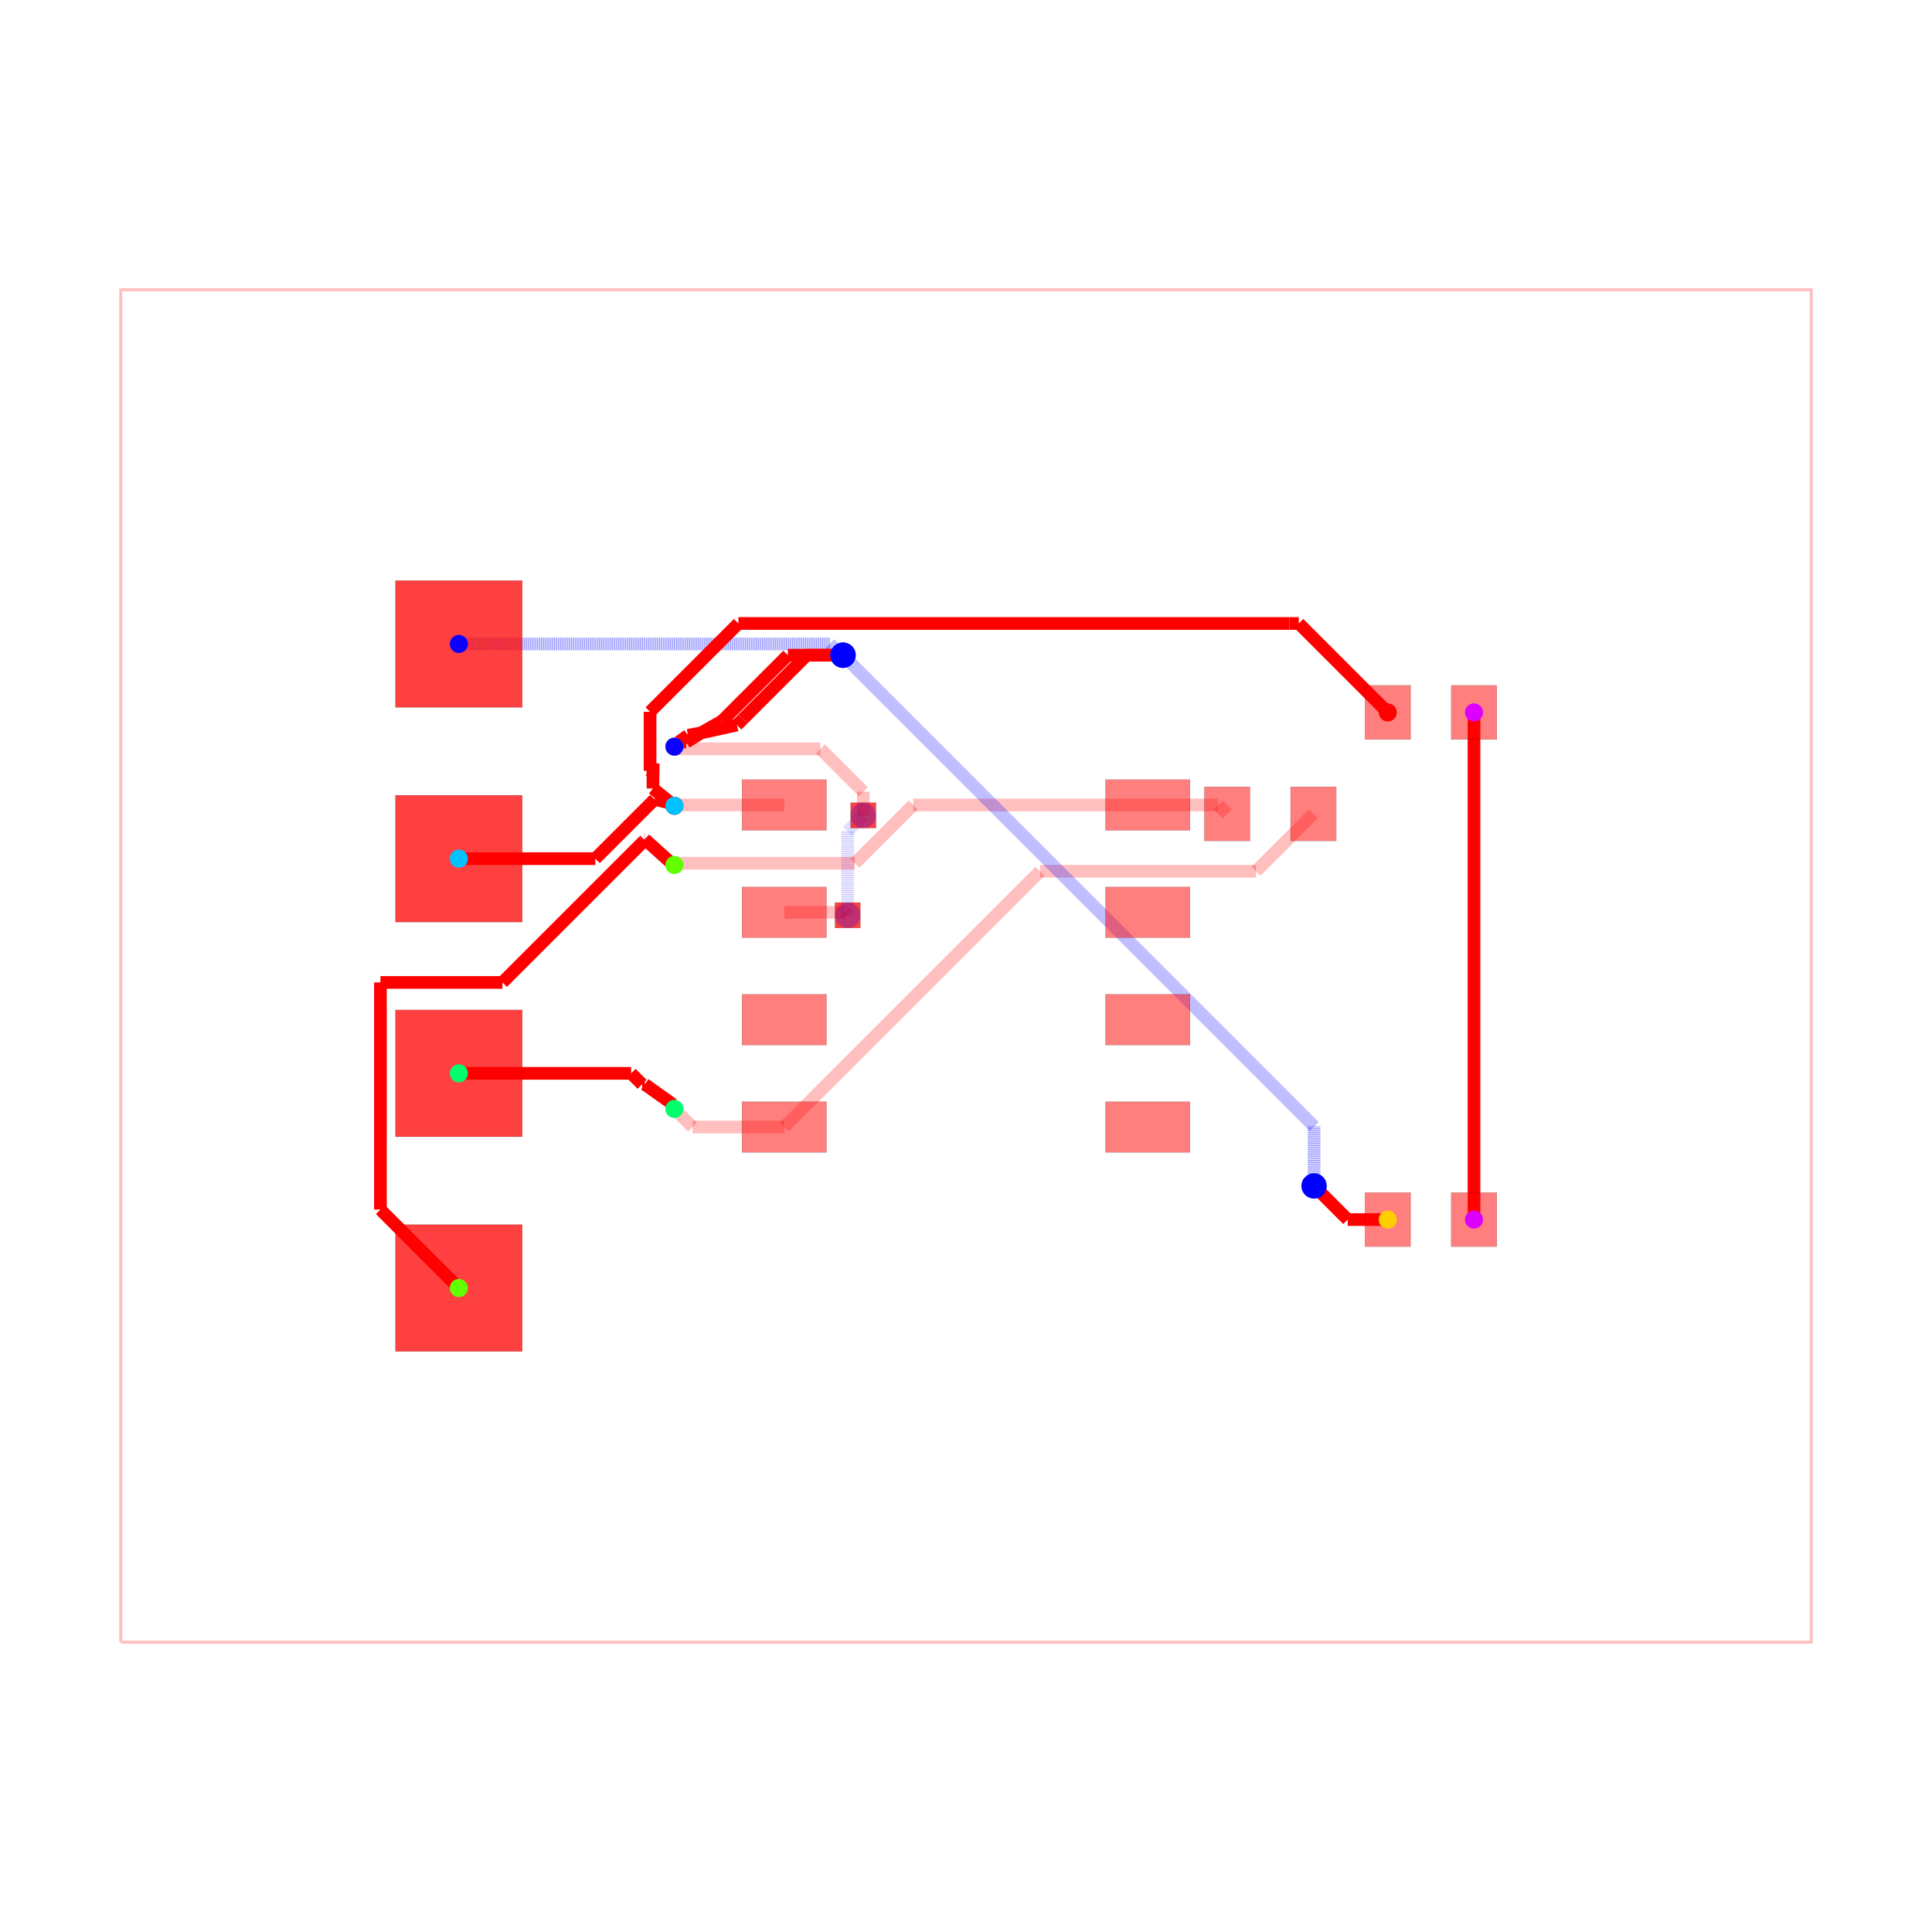
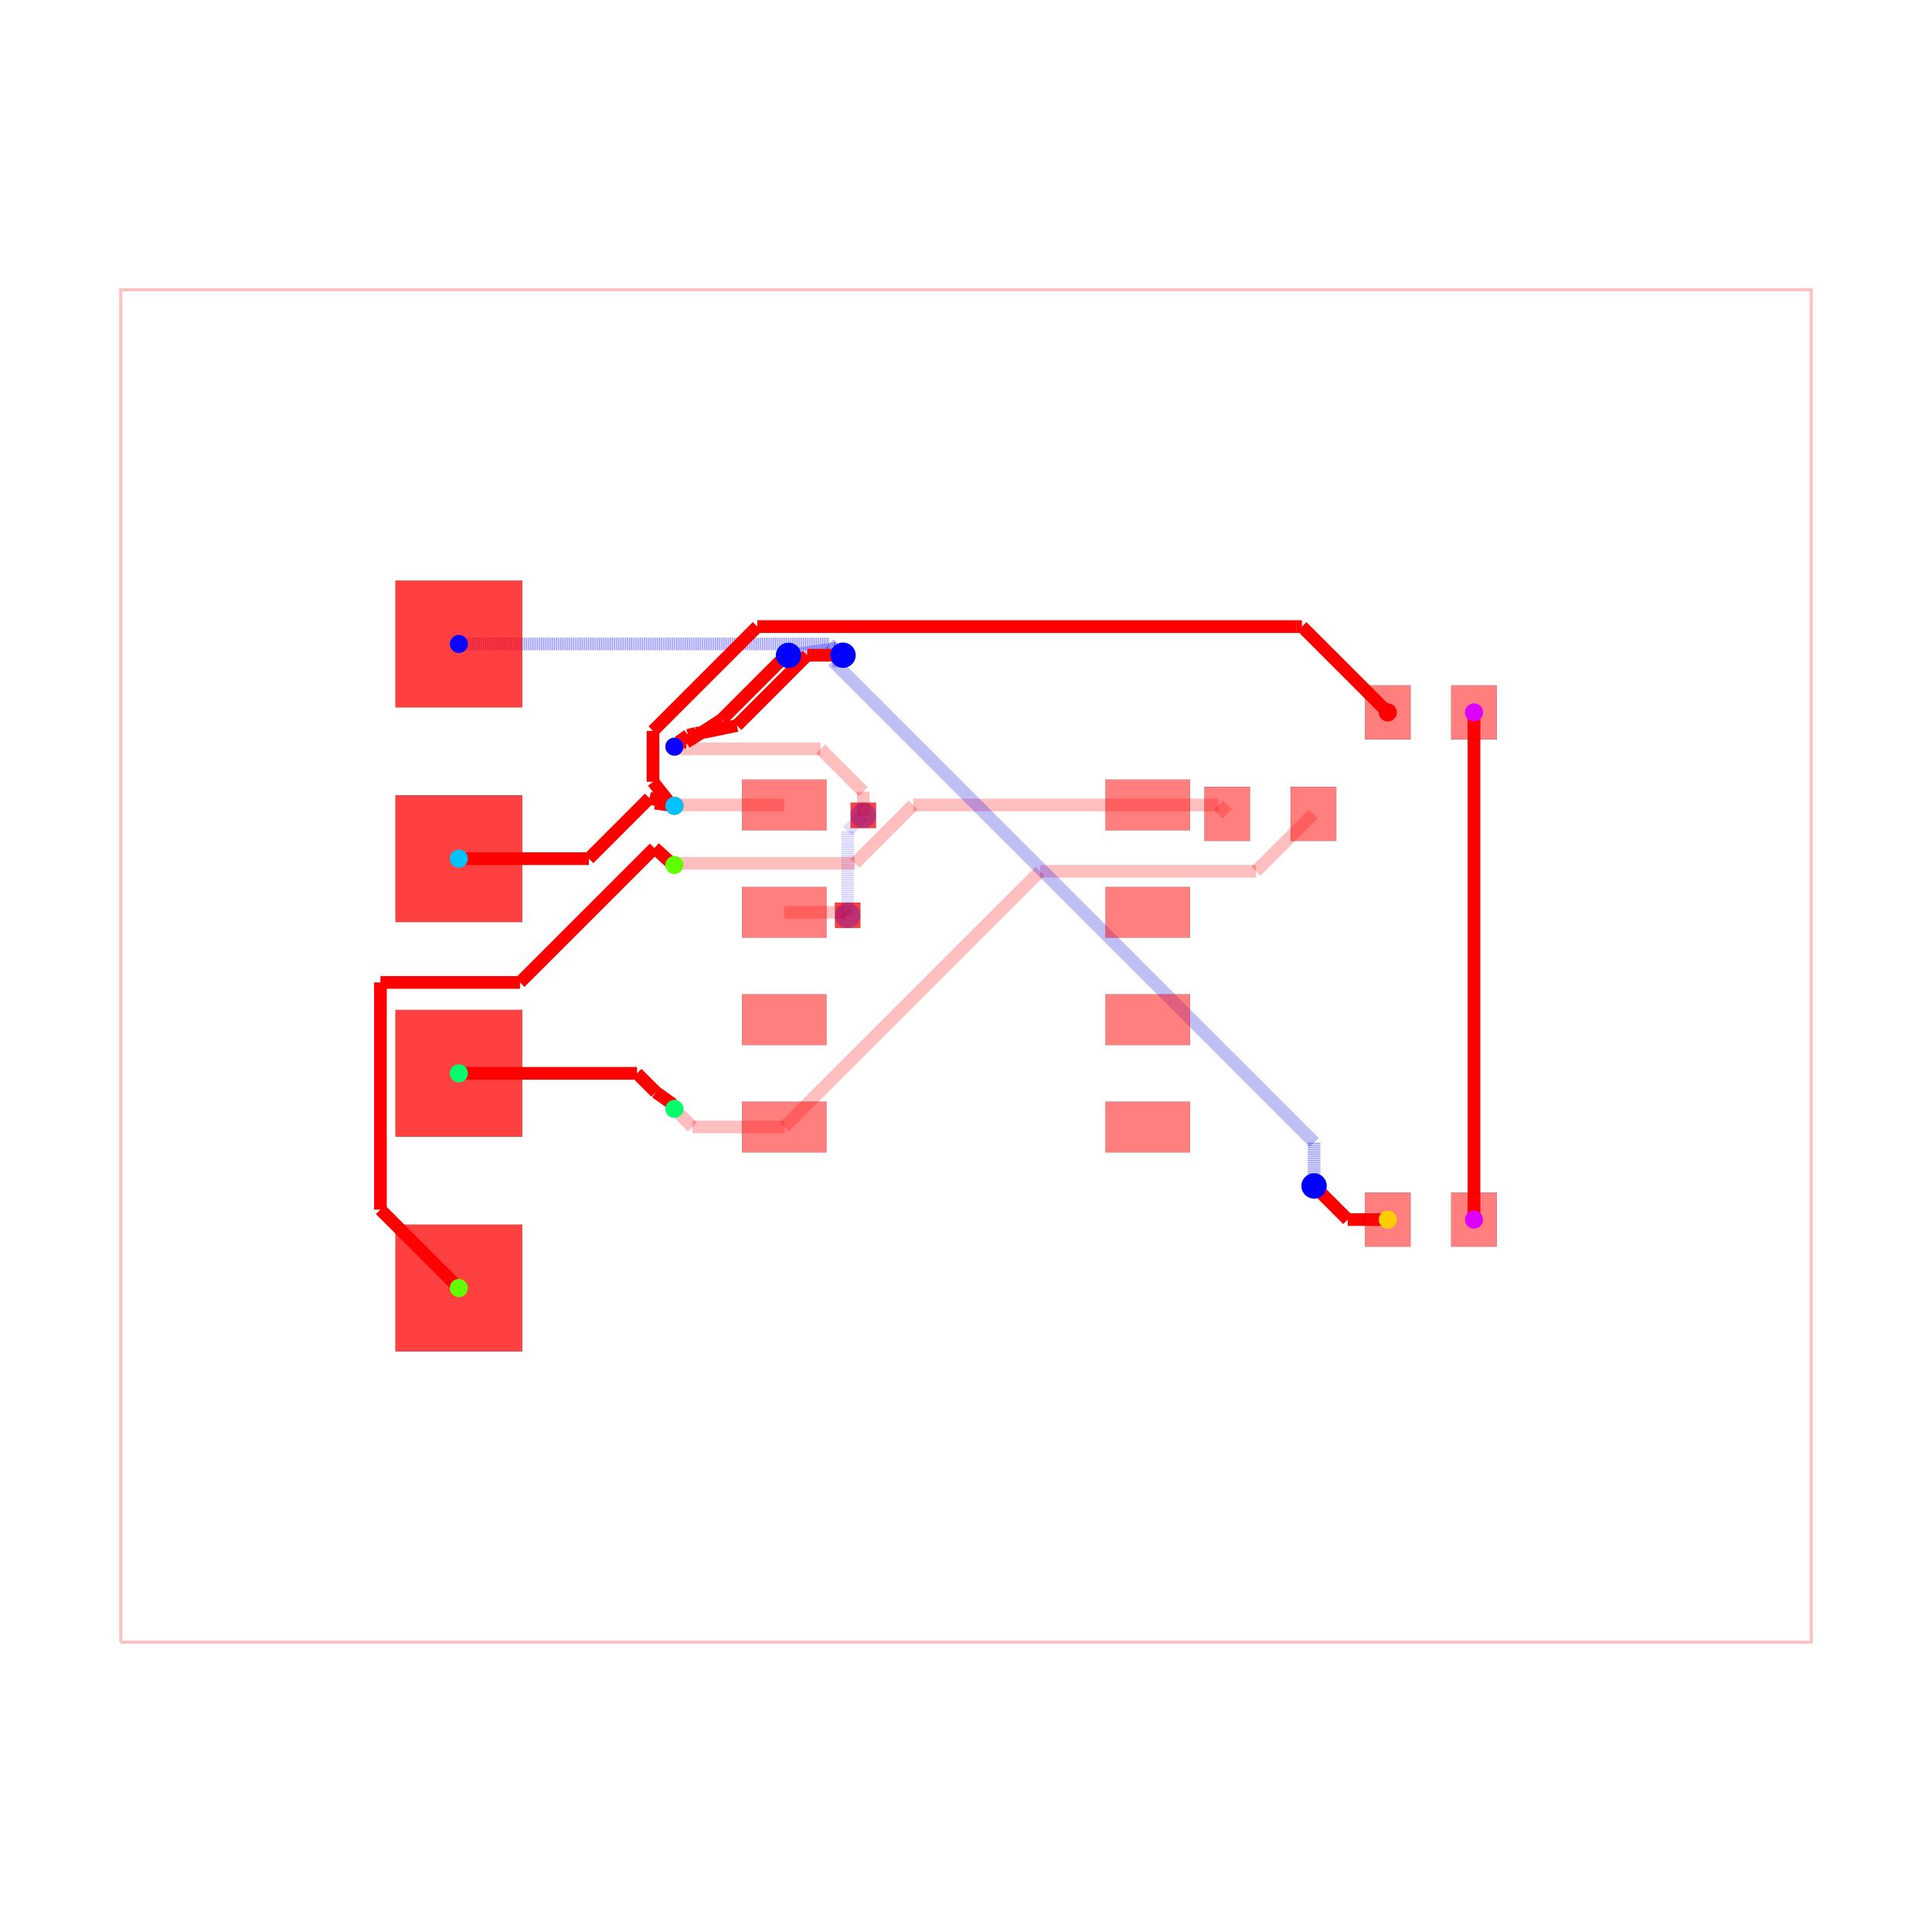
<svg xmlns="http://www.w3.org/2000/svg" width="640" height="640" viewBox="0 0 640 640">
  <rect width="100%" height="100%" fill="white" />
  <g>
    <polyline data-points="-10,-8 10,-8 10,8 -10,8 -10,-8" data-type="line" data-label="" points="40,544 600,544 600,96 40,96 40,544" fill="none" stroke="rgba(255,0,0,0.25)" stroke-width="1px" />
  </g>
  <g>
    <polyline data-points="-2.15,0.635 -1.4373301864908932,0.635" data-type="line" data-label="" points="259.8,302.22 279.755,302.22" fill="none" stroke="rgba(255,0,0,0.25)" stroke-width="4.2" />
  </g>
  <g>
    <polyline data-points="-1.4373301864908932,0.635 -1.410987561742951,0.6086573752520578" data-type="line" data-label="" points="279.755,302.22 280.492,302.958" fill="none" stroke="rgba(255,0,0,0.25)" stroke-width="4.2" />
  </g>
  <g>
    <polyline data-points="-1.410987561742951,0.6086573752520578 -1.4086573752520577,0.6086573752520578" data-type="line" data-label="" points="280.492,302.958 280.558,302.958" fill="none" stroke="rgba(255,0,0,0.25)" stroke-width="4.2" />
  </g>
  <g>
    <polyline data-points="-1.4086573752520577,0.6086573752520578 -1.4,0.6" data-type="line" data-label="" points="280.558,302.958 280.8,303.2" fill="none" stroke="rgba(255,0,0,0.25)" stroke-width="4.2" />
  </g>
  <g>
    <polyline data-points="-1.4,0.6 -1.4,1.5970000000000004" data-type="line" data-label="" points="280.8,303.2 280.8,275.284" fill="none" stroke="rgba(0,0,255,0.25)" stroke-width="4.2" stroke-dasharray="0.2 0.2" />
  </g>
  <g>
    <polyline data-points="-1.4,1.5970000000000004 -1.2228607104586962,1.7741392895413042" data-type="line" data-label="" points="280.8,275.284 285.76,270.324" fill="none" stroke="rgba(0,0,255,0.25)" stroke-width="4.2" stroke-dasharray="0.2 0.2" />
  </g>
  <g>
    <polyline data-points="-1.2228607104586962,1.7741392895413042 -1.215,1.782" data-type="line" data-label="" points="285.76,270.324 285.98,270.104" fill="none" stroke="rgba(0,0,255,0.25)" stroke-width="4.2" stroke-dasharray="0.2 0.2" />
  </g>
  <g>
    <polyline data-points="-1.215,1.782 -1.215,2.062042179761961" data-type="line" data-label="" points="285.98,270.104 285.98,262.263" fill="none" stroke="rgba(255,0,0,0.25)" stroke-width="4.2" />
  </g>
  <g>
    <polyline data-points="-1.215,2.062042179761961 -1.7218238925708316,2.5688660723327925" data-type="line" data-label="" points="285.98,262.263 271.789,248.072" fill="none" stroke="rgba(255,0,0,0.25)" stroke-width="4.2" />
  </g>
  <g>
    <polyline data-points="-1.7218238925708316,2.5688660723327925 -3.423866072332792,2.5688660723327925" data-type="line" data-label="" points="271.789,248.072 224.132,248.072" fill="none" stroke="rgba(255,0,0,0.25)" stroke-width="4.2" />
  </g>
  <g>
    <polyline data-points="-3.423866072332792,2.5688660723327925 -3.4499999999999997,2.595" data-type="line" data-label="" points="224.132,248.072 223.4,247.34" fill="none" stroke="rgba(255,0,0,0.25)" stroke-width="4.2" />
  </g>
  <g>
    <polyline data-points="-2.15,1.905 -3.4399999999999995,1.905" data-type="line" data-label="" points="259.8,266.66 223.68,266.66" fill="none" stroke="rgba(255,0,0,0.25)" stroke-width="4.2" />
  </g>
  <g>
    <polyline data-points="-3.4399999999999995,1.905 -3.4499999999999997,1.895" data-type="line" data-label="" points="223.68,266.66 223.4,266.94" fill="none" stroke="rgba(255,0,0,0.25)" stroke-width="4.2" />
  </g>
  <g>
    <polyline data-points="-2.15,-1.905 -3.2359999999999998,-1.905" data-type="line" data-label="" points="259.8,373.34 229.392,373.34" fill="none" stroke="rgba(255,0,0,0.25)" stroke-width="4.2" />
  </g>
  <g>
    <polyline data-points="-3.2359999999999998,-1.905 -3.4499999999999997,-1.691" data-type="line" data-label="" points="229.392,373.34 223.4,367.348" fill="none" stroke="rgba(255,0,0,0.25)" stroke-width="4.2" />
  </g>
  <g>
    <polyline data-points="4.11,1.8 3.4307093372818667,1.1207093372818666" data-type="line" data-label="" points="435.08,269.6 416.06,288.62" fill="none" stroke="rgba(255,0,0,0.25)" stroke-width="4.2" />
  </g>
  <g>
    <polyline data-points="3.4307093372818667,1.1207093372818666 0.892357897385044,1.1207093372818666" data-type="line" data-label="" points="416.06,288.62 344.986,288.62" fill="none" stroke="rgba(255,0,0,0.25)" stroke-width="4.2" />
  </g>
  <g>
    <polyline data-points="0.892357897385044,1.1207093372818666 0.8757093372818665,1.1207093372818666" data-type="line" data-label="" points="344.986,288.62 344.52,288.62" fill="none" stroke="rgba(255,0,0,0.25)" stroke-width="4.2" />
  </g>
  <g>
    <polyline data-points="0.8757093372818665,1.1207093372818666 -2.15,-1.905" data-type="line" data-label="" points="344.52,288.62 259.8,373.34" fill="none" stroke="rgba(255,0,0,0.25)" stroke-width="4.2" />
  </g>
  <g>
    <polyline data-points="3.09,1.8 2.985,1.905" data-type="line" data-label="" points="406.52,269.6 403.58,266.66" fill="none" stroke="rgba(255,0,0,0.25)" stroke-width="4.2" />
  </g>
  <g>
    <polyline data-points="2.985,1.905 2.15,1.905" data-type="line" data-label="" points="403.58,266.66 380.2,266.66" fill="none" stroke="rgba(255,0,0,0.25)" stroke-width="4.2" />
  </g>
  <g>
    <polyline data-points="2.15,1.905 -0.6245772803295435,1.905" data-type="line" data-label="" points="380.2,266.66 302.512,266.66" fill="none" stroke="rgba(255,0,0,0.25)" stroke-width="4.2" />
  </g>
  <g>
    <polyline data-points="-0.6245772803295435,1.905 -1.3142243682941024,1.2153529120354412" data-type="line" data-label="" points="302.512,266.66 283.202,285.97" fill="none" stroke="rgba(255,0,0,0.25)" stroke-width="4.2" />
  </g>
  <g>
    <polyline data-points="-1.3142243682941024,1.2153529120354412 -3.4296470879645584,1.2153529120354412" data-type="line" data-label="" points="283.202,285.97 223.97,285.97" fill="none" stroke="rgba(255,0,0,0.25)" stroke-width="4.2" />
  </g>
  <g>
    <polyline data-points="-3.4296470879645584,1.2153529120354412 -3.4499999999999997,1.195" data-type="line" data-label="" points="223.97,285.97 223.4,286.54" fill="none" stroke="rgba(255,0,0,0.25)" stroke-width="4.2" />
  </g>
  <g>
    <polyline data-points="6.01,3 6.01,-3" data-type="line" data-label="" points="488.28,236 488.28,404" fill="none" stroke="red" stroke-width="4.2" />
  </g>
  <g>
-     <polyline data-points="-6,-1.27 -3.961744766693733,-1.27" data-type="line" data-label="" points="152,355.56 209.071,355.56" fill="none" stroke="red" stroke-width="4.2" />
-   </g>
-   <g>
-     <polyline data-points="-3.961744766693733,-1.27 -3.832965261441192,-1.398779505252541" data-type="line" data-label="" points="209.071,355.56 212.677,359.166" fill="none" stroke="red" stroke-width="4.2" />
-   </g>
-   <g>
-     <polyline data-points="-3.832965261441192,-1.398779505252541 -3.831744766693733,-1.4" data-type="line" data-label="" points="212.677,359.166 212.711,359.2" fill="none" stroke="red" stroke-width="4.2" />
-   </g>
-   <g>
-     <polyline data-points="-3.831744766693733,-1.4 -3.8,-1.4" data-type="line" data-label="" points="212.711,359.2 213.6,359.2" fill="none" stroke="red" stroke-width="4.2" />
-   </g>
-   <g>
-     <polyline data-points="-3.8,-1.4 -3.466,-1.6379670000000002" data-type="line" data-label="" points="213.6,359.2 222.952,365.863" fill="none" stroke="red" stroke-width="4.2" />
-   </g>
-   <g>
-     <polyline data-points="-3.466,-1.6379670000000002 -3.4499,-1.6905844155844156" data-type="line" data-label="" points="222.952,365.863 223.403,367.336" fill="none" stroke="red" stroke-width="4.2" />
+     <polyline data-points="-6,-1.27 -3.8923666288998997,-1.27" data-type="line" data-label="" points="152,355.56 211.014,355.56" fill="none" stroke="red" stroke-width="4.2" />
+   </g>
+   <g>
+     <polyline data-points="-3.8923666288998997,-1.27 -3.6694007157351676,-1.4929659131647322" data-type="line" data-label="" points="211.014,355.56 217.257,361.803" fill="none" stroke="red" stroke-width="4.2" />
+   </g>
+   <g>
+     <polyline data-points="-3.6694007157351676,-1.4929659131647322 -3.669112222387789,-1.4932544065121112" data-type="line" data-label="" points="217.257,361.803 217.265,361.811" fill="none" stroke="red" stroke-width="4.2" />
+   </g>
+   <g>
+     <polyline data-points="-3.669112222387789,-1.4932544065121112 -3.466,-1.6379670000000002" data-type="line" data-label="" points="217.265,361.811 222.952,365.863" fill="none" stroke="red" stroke-width="4.2" />
  </g>
  <g>
    <polyline data-points="-6,-3.81 -6.927889013770186,-2.8821109862298138" data-type="line" data-label="" points="152,426.68 126.019,400.699" fill="none" stroke="red" stroke-width="4.2" />
  </g>
  <g>
    <polyline data-points="-6.927889013770186,-2.8821109862298138 -6.927889013770186,-0.19443746752460456" data-type="line" data-label="" points="126.019,400.699 126.019,325.444" fill="none" stroke="red" stroke-width="4.2" />
  </g>
  <g>
-     <polyline data-points="-6.927889013770186,-0.19443746752460456 -5.484375013164559,-0.19443746752460456" data-type="line" data-label="" points="126.019,325.444 166.437,325.444" fill="none" stroke="red" stroke-width="4.2" />
-   </g>
-   <g>
-     <polyline data-points="-5.484375013164559,-0.19443746752460456 -3.8138218120943264,1.4761157335456287" data-type="line" data-label="" points="166.437,325.444 213.213,278.669" fill="none" stroke="red" stroke-width="4.2" />
-   </g>
-   <g>
-     <polyline data-points="-3.8138218120943264,1.4761157335456287 -3.8012329412909005,1.4887046043490546" data-type="line" data-label="" points="213.213,278.669 213.565,278.316" fill="none" stroke="red" stroke-width="4.2" />
-   </g>
-   <g>
-     <polyline data-points="-3.8012329412909005,1.4887046043490546 -3.798,1.4889999999999999" data-type="line" data-label="" points="213.565,278.316 213.656,278.308" fill="none" stroke="red" stroke-width="4.2" />
-   </g>
-   <g>
-     <polyline data-points="-3.798,1.4889999999999999 -3.8000000000000003,1.5" data-type="line" data-label="" points="213.656,278.308 213.6,278" fill="none" stroke="red" stroke-width="4.2" />
-   </g>
-   <g>
-     <polyline data-points="-3.8000000000000003,1.5 -3.503033008588991,1.232" data-type="line" data-label="" points="213.6,278 221.915,285.504" fill="none" stroke="red" stroke-width="4.2" />
-   </g>
-   <g>
-     <polyline data-points="-3.503033008588991,1.232 -3.4499,1.195" data-type="line" data-label="" points="221.915,285.504 223.403,286.54" fill="none" stroke="red" stroke-width="4.2" />
-   </g>
-   <g>
-     <polyline data-points="-6,3.81 -1.6089373817047525,3.81" data-type="line" data-label="" points="152,213.32 274.95,213.32" fill="none" stroke="rgba(0,0,255,0.5)" stroke-width="4.2" stroke-dasharray="0.2 0.2" />
-   </g>
-   <g>
-     <polyline data-points="-1.6089373817047525,3.81 -1.523339087417243,3.7244017057124905" data-type="line" data-label="" points="274.95,213.32 277.347,215.717" fill="none" stroke="rgba(0,0,255,0.5)" stroke-width="4.2" stroke-dasharray="0.2 0.2" />
-   </g>
-   <g>
-     <polyline data-points="-1.523339087417243,3.7244017057124905 -1.5024017057124905,3.7244017057124905" data-type="line" data-label="" points="277.347,215.717 277.933,215.717" fill="none" stroke="rgba(0,0,255,0.5)" stroke-width="4.2" stroke-dasharray="0.2 0.2" />
-   </g>
-   <g>
-     <polyline data-points="-1.5024017057124905,3.7244017057124905 -1.455,3.677" data-type="line" data-label="" points="277.933,215.717 279.26,217.044" fill="none" stroke="rgba(0,0,255,0.5)" stroke-width="4.2" stroke-dasharray="0.2 0.2" />
-   </g>
-   <g>
-     <polyline data-points="-1.455,3.677 -2.1080529719822216,3.677" data-type="line" data-label="" points="279.26,217.044 260.975,217.044" fill="none" stroke="red" stroke-width="4.2" />
-   </g>
-   <g>
-     <polyline data-points="-2.1080529719822216,3.677 -2.8868937677240885,2.8981592042581332" data-type="line" data-label="" points="260.975,217.044 239.167,238.852" fill="none" stroke="red" stroke-width="4.2" />
-   </g>
-   <g>
-     <polyline data-points="-2.8868937677240885,2.8981592042581332 -3.115,2.769" data-type="line" data-label="" points="239.167,238.852 232.78,242.468" fill="none" stroke="red" stroke-width="4.2" />
+     <polyline data-points="-6.927889013770186,-0.19443746752460456 -5.276572802530411,-0.19443746752460456" data-type="line" data-label="" points="126.019,325.444 172.256,325.444" fill="none" stroke="red" stroke-width="4.2" />
+   </g>
+   <g>
+     <polyline data-points="-5.276572802530411,-0.19443746752460456 -3.6880548059858995,1.3940805290199068" data-type="line" data-label="" points="172.256,325.444 216.734,280.966" fill="none" stroke="red" stroke-width="4.2" />
+   </g>
+   <g>
+     <polyline data-points="-3.6880548059858995,1.3940805290199068 -3.685482488213147,1.396652846792659" data-type="line" data-label="" points="216.734,280.966 216.806,280.894" fill="none" stroke="red" stroke-width="4.2" />
+   </g>
+   <g>
+     <polyline data-points="-3.685482488213147,1.396652846792659 -3.503033008588991,1.232" data-type="line" data-label="" points="216.806,280.894 221.915,285.504" fill="none" stroke="red" stroke-width="4.2" />
+   </g>
+   <g>
+     <polyline data-points="-6,3.81 -1.616039368177857,3.81" data-type="line" data-label="" points="152,213.32 274.751,213.32" fill="none" stroke="rgba(0,0,255,0.5)" stroke-width="4.2" stroke-dasharray="0.2 0.2" />
+   </g>
+   <g>
+     <polyline data-points="-1.616039368177857,3.81 -1.5646027109671088,3.7585633427892517" data-type="line" data-label="" points="274.751,213.32 276.191,214.76" fill="none" stroke="rgba(0,0,255,0.5)" stroke-width="4.2" stroke-dasharray="0.2 0.2" />
+   </g>
+   <g>
+     <polyline data-points="-1.5646027109671088,3.7585633427892517 -1.5365633427892518,3.7585633427892517" data-type="line" data-label="" points="276.191,214.76 276.976,214.76" fill="none" stroke="rgba(0,0,255,0.5)" stroke-width="4.2" stroke-dasharray="0.2 0.2" />
+   </g>
+   <g>
+     <polyline data-points="-1.5365633427892518,3.7585633427892517 -2.1,3.6750000000000003" data-type="line" data-label="" points="276.976,214.76 261.2,217.1" fill="none" stroke="rgba(0,0,255,0.5)" stroke-width="4.2" stroke-dasharray="0.2 0.2" />
+   </g>
+   <g>
+     <polyline data-points="-2.1,3.6750000000000003 -2.1281026733906354,3.677" data-type="line" data-label="" points="261.2,217.1 260.413,217.044" fill="none" stroke="red" stroke-width="4.2" />
+   </g>
+   <g>
+     <polyline data-points="-2.1281026733906354,3.677 -2.888845960640584,2.9162567127500516" data-type="line" data-label="" points="260.413,217.044 239.112,238.345" fill="none" stroke="red" stroke-width="4.2" />
+   </g>
+   <g>
+     <polyline data-points="-2.888845960640584,2.9162567127500516 -3.115,2.769" data-type="line" data-label="" points="239.112,238.345 232.78,242.468" fill="none" stroke="red" stroke-width="4.2" />
  </g>
  <g>
    <polyline data-points="-3.115,2.769 -3.31,2.6480409999999996" data-type="line" data-label="" points="232.78,242.468 227.32,245.855" fill="none" stroke="red" stroke-width="4.2" />
  </g>
  <g>
    <polyline data-points="-3.31,2.6480409999999996 -3.41,2.648033" data-type="line" data-label="" points="227.32,245.855 224.52,245.855" fill="none" stroke="red" stroke-width="4.2" />
  </g>
  <g>
-     <polyline data-points="-3.41,2.648033 -3.4499,2.5949999999999998" data-type="line" data-label="" points="224.52,245.855 223.403,247.34" fill="none" stroke="red" stroke-width="4.2" />
-   </g>
-   <g>
    <polyline data-points="4.99,-3 4.516,-3" data-type="line" data-label="" points="459.72,404 446.448,404" fill="none" stroke="red" stroke-width="4.2" />
  </g>
  <g>
    <polyline data-points="4.516,-3 4.144444048881713,-2.628444048881713" data-type="line" data-label="" points="446.448,404 436.044,393.596" fill="none" stroke="red" stroke-width="4.2" />
  </g>
  <g>
    <polyline data-points="4.144444048881713,-2.628444048881713 4.118,-2.602" data-type="line" data-label="" points="436.044,393.596 435.304,392.856" fill="none" stroke="red" stroke-width="4.2" />
  </g>
  <g>
-     <polyline data-points="4.118,-2.602 4.118,-1.8974144529977464" data-type="line" data-label="" points="435.304,392.856 435.304,373.128" fill="none" stroke="rgba(0,0,255,0.5)" stroke-width="4.2" stroke-dasharray="0.2 0.2" />
-   </g>
-   <g>
-     <polyline data-points="4.118,-1.8974144529977464 -1.455707226498873,3.6762927735011273" data-type="line" data-label="" points="435.304,373.128 279.24,217.064" fill="none" stroke="rgba(0,0,255,0.5)" stroke-width="4.2" stroke-dasharray="0.2 0.2" />
-   </g>
-   <g>
-     <polyline data-points="-1.455707226498873,3.6762927735011273 -1.455,3.677" data-type="line" data-label="" points="279.24,217.064 279.26,217.044" fill="none" stroke="rgba(0,0,255,0.5)" stroke-width="4.2" stroke-dasharray="0.2 0.2" />
-   </g>
-   <g>
-     <polyline data-points="-1.455,3.677 -1.8841180588193436,3.677" data-type="line" data-label="" points="279.26,217.044 267.245,217.044" fill="none" stroke="red" stroke-width="4.2" />
-   </g>
-   <g>
-     <polyline data-points="-1.8841180588193436,3.677 -2.639927018766315,2.9211910400530288" data-type="line" data-label="" points="267.245,217.044 246.082,238.207" fill="none" stroke="red" stroke-width="4.2" />
-   </g>
-   <g>
-     <polyline data-points="-2.639927018766315,2.9211910400530288 -2.7100079337238747,2.851110125095469" data-type="line" data-label="" points="246.082,238.207 244.12,240.169" fill="none" stroke="red" stroke-width="4.2" />
-   </g>
-   <g>
-     <polyline data-points="-2.7100079337238747,2.851110125095469 -3.099,2.765" data-type="line" data-label="" points="244.12,240.169 233.228,242.58" fill="none" stroke="red" stroke-width="4.2" />
-   </g>
-   <g>
-     <polyline data-points="-3.099,2.765 -3.289,2.729" data-type="line" data-label="" points="233.228,242.58 227.908,243.588" fill="none" stroke="red" stroke-width="4.2" />
+     <polyline data-points="4.118,-2.602 4.118,-2.085644450134328" data-type="line" data-label="" points="435.304,392.856 435.304,378.398" fill="none" stroke="rgba(0,0,255,0.5)" stroke-width="4.2" stroke-dasharray="0.2 0.2" />
+   </g>
+   <g>
+     <polyline data-points="4.118,-2.085644450134328 -1.5759302078188322,3.6082857576845044" data-type="line" data-label="" points="435.304,378.398 275.874,218.968" fill="none" stroke="rgba(0,0,255,0.5)" stroke-width="4.2" stroke-dasharray="0.2 0.2" />
+   </g>
+   <g>
+     <polyline data-points="-1.5759302078188322,3.6082857576845044 -1.5237142423154957,3.6082857576845044" data-type="line" data-label="" points="275.874,218.968 277.336,218.968" fill="none" stroke="rgba(0,0,255,0.5)" stroke-width="4.2" stroke-dasharray="0.2 0.2" />
+   </g>
+   <g>
+     <polyline data-points="-1.5237142423154957,3.6082857576845044 -1.455,3.677" data-type="line" data-label="" points="277.336,218.968 279.26,217.044" fill="none" stroke="rgba(0,0,255,0.5)" stroke-width="4.2" stroke-dasharray="0.2 0.2" />
+   </g>
+   <g>
+     <polyline data-points="-1.455,3.677 -1.878336844587842,3.677" data-type="line" data-label="" points="279.26,217.044 267.407,217.044" fill="none" stroke="red" stroke-width="4.2" />
+   </g>
+   <g>
+     <polyline data-points="-1.878336844587842,3.677 -2.6382348641603546,2.9171019804274874" data-type="line" data-label="" points="267.407,217.044 246.129,238.321" fill="none" stroke="red" stroke-width="4.2" />
+   </g>
+   <g>
+     <polyline data-points="-2.6382348641603546,2.9171019804274874 -2.7100079999999998,2.8453288445878426" data-type="line" data-label="" points="246.129,238.321 244.12,240.331" fill="none" stroke="red" stroke-width="4.2" />
+   </g>
+   <g>
+     <polyline data-points="-2.7100079999999998,2.8453288445878426 -3.099,2.765" data-type="line" data-label="" points="244.12,240.331 233.228,242.58" fill="none" stroke="red" stroke-width="4.2" />
+   </g>
+   <g>
+     <polyline data-points="-3.099,2.765 -3.194,2.753" data-type="line" data-label="" points="233.228,242.58 230.568,242.916" fill="none" stroke="red" stroke-width="4.2" />
+   </g>
+   <g>
+     <polyline data-points="-3.194,2.753 -3.289,2.729" data-type="line" data-label="" points="230.568,242.916 227.908,243.588" fill="none" stroke="red" stroke-width="4.2" />
  </g>
  <g>
    <polyline data-points="-3.289,2.729 -3.4,2.65" data-type="line" data-label="" points="227.908,243.588 224.8,245.8" fill="none" stroke="red" stroke-width="4.2" />
  </g>
  <g>
    <polyline data-points="-3.4,2.65 -3.41,2.648033" data-type="line" data-label="" points="224.8,245.8 224.52,245.855" fill="none" stroke="red" stroke-width="4.2" />
  </g>
  <g>
-     <polyline data-points="-3.41,2.648033 -3.4104175318719006,2.608450540460892" data-type="line" data-label="" points="224.52,245.855 224.508,246.963" fill="none" stroke="red" stroke-width="4.2" />
-   </g>
-   <g>
-     <polyline data-points="-3.4104175318719006,2.608450540460892 -3.4499999999999997,2.622" data-type="line" data-label="" points="224.508,246.963 223.4,246.584" fill="none" stroke="red" stroke-width="4.2" />
-   </g>
-   <g>
-     <polyline data-points="-3.4499999999999997,2.622 -3.476515504294495,2.6215155000000006" data-type="line" data-label="" points="223.4,246.584 222.658,246.598" fill="none" stroke="red" stroke-width="4.2" />
-   </g>
-   <g>
-     <polyline data-points="-3.476515504294495,2.6215155000000006 -3.4499999999999993,2.5950000000000006" data-type="line" data-label="" points="222.658,246.598 223.4,247.34" fill="none" stroke="red" stroke-width="4.2" />
-   </g>
-   <g>
-     <polyline data-points="-6,1.27 -4.38537780089822,1.27" data-type="line" data-label="" points="152,284.44 197.209,284.44" fill="none" stroke="red" stroke-width="4.2" />
-   </g>
-   <g>
-     <polyline data-points="-4.38537780089822,1.27 -3.6847687883019344,1.9706090125962854" data-type="line" data-label="" points="197.209,284.44 216.826,264.823" fill="none" stroke="red" stroke-width="4.2" />
-   </g>
-   <g>
-     <polyline data-points="-3.6847687883019344,1.9706090125962854 -3.6839139156855563,1.9714638852126638" data-type="line" data-label="" points="216.826,264.823 216.85,264.799" fill="none" stroke="red" stroke-width="4.2" />
-   </g>
-   <g>
-     <polyline data-points="-3.6839139156855563,1.9714638852126638 -3.503033008588991,1.927" data-type="line" data-label="" points="216.85,264.799 221.915,266.044" fill="none" stroke="red" stroke-width="4.2" />
-   </g>
-   <g>
-     <polyline data-points="-3.503033008588991,1.927 -3.4499,1.895" data-type="line" data-label="" points="221.915,266.044 223.403,266.94" fill="none" stroke="red" stroke-width="4.2" />
-   </g>
-   <g>
-     <polyline data-points="-3.4499,1.895 -3.703041008588991,2.1" data-type="line" data-label="" points="223.403,266.94 216.315,261.2" fill="none" stroke="red" stroke-width="4.2" />
-   </g>
-   <g>
-     <polyline data-points="-3.703041008588991,2.1 -3.703041008588991,2.3960000000000004" data-type="line" data-label="" points="216.315,261.2 216.315,252.912" fill="none" stroke="red" stroke-width="4.2" />
-   </g>
-   <g>
-     <polyline data-points="-3.703041008588991,2.3960000000000004 -3.703041008588991,2.274202954879786" data-type="line" data-label="" points="216.315,252.912 216.315,256.322" fill="none" stroke="red" stroke-width="4.2" />
-   </g>
-   <g>
-     <polyline data-points="-3.703041008588991,2.274202954879786 -3.737894352513179,2.309056298803974" data-type="line" data-label="" points="216.315,256.322 215.339,255.346" fill="none" stroke="red" stroke-width="4.2" />
-   </g>
-   <g>
-     <polyline data-points="-3.737894352513179,2.309056298803974 -3.737894352513179,3.007507118095292" data-type="line" data-label="" points="215.339,255.346 215.339,235.79" fill="none" stroke="red" stroke-width="4.2" />
-   </g>
-   <g>
-     <polyline data-points="-3.737894352513179,3.007507118095292 -2.692728887344272,4.052672583264199" data-type="line" data-label="" points="215.339,235.79 244.604,206.525" fill="none" stroke="red" stroke-width="4.2" />
-   </g>
-   <g>
-     <polyline data-points="-2.692728887344272,4.052672583264199 3.827410715201321,4.052672583264199" data-type="line" data-label="" points="244.604,206.525 427.168,206.525" fill="none" stroke="red" stroke-width="4.2" />
-   </g>
-   <g>
-     <polyline data-points="3.827410715201321,4.052672583264199 3.9373274167358012,4.052672583264199" data-type="line" data-label="" points="427.168,206.525 430.245,206.525" fill="none" stroke="red" stroke-width="4.2" />
-   </g>
-   <g>
-     <polyline data-points="3.9373274167358012,4.052672583264199 4.99,3" data-type="line" data-label="" points="430.245,206.525 459.72,236" fill="none" stroke="red" stroke-width="4.2" />
+     <polyline data-points="-6,1.27 -4.461497821451566,1.27" data-type="line" data-label="" points="152,284.44 195.078,284.44" fill="none" stroke="red" stroke-width="4.2" />
+   </g>
+   <g>
+     <polyline data-points="-4.461497821451566,1.27 -3.745449038346719,1.9860487831048472" data-type="line" data-label="" points="195.078,284.44 215.127,264.391" fill="none" stroke="red" stroke-width="4.2" />
+   </g>
+   <g>
+     <polyline data-points="-3.745449038346719,1.9860487831048472 -3.745014321977637,1.9864834994739293" data-type="line" data-label="" points="215.127,264.391 215.14,264.378" fill="none" stroke="red" stroke-width="4.2" />
+   </g>
+   <g>
+     <polyline data-points="-3.745014321977637,1.9864834994739293 -3.503033008588991,1.927" data-type="line" data-label="" points="215.14,264.378 221.915,266.044" fill="none" stroke="red" stroke-width="4.2" />
+   </g>
+   <g>
+     <polyline data-points="-3.4499,1.895 -3.67813300858899,1.927" data-type="line" data-label="" points="223.403,266.94 217.012,266.044" fill="none" stroke="red" stroke-width="4.2" />
+   </g>
+   <g>
+     <polyline data-points="-3.67813300858899,1.927 -3.503033008588991,1.927" data-type="line" data-label="" points="217.012,266.044 221.915,266.044" fill="none" stroke="red" stroke-width="4.2" />
+   </g>
+   <g>
+     <polyline data-points="-3.503033008588991,1.927 -3.703041008588991,2.179606934889115" data-type="line" data-label="" points="221.915,266.044 216.315,258.971" fill="none" stroke="red" stroke-width="4.2" />
+   </g>
+   <g>
+     <polyline data-points="-3.703041008588991,2.179606934889115 -3.703041008588991,2.179388440991124" data-type="line" data-label="" points="216.315,258.971 216.315,258.977" fill="none" stroke="red" stroke-width="4.2" />
+   </g>
+   <g>
+     <polyline data-points="-3.703041008588991,2.179388440991124 -3.703041008588991,2.7816415562137595" data-type="line" data-label="" points="216.315,258.977 216.315,242.114" fill="none" stroke="red" stroke-width="4.2" />
+   </g>
+   <g>
+     <polyline data-points="-3.703041008588991,2.7816415562137595 -2.5389393409121435,3.945743223890607" data-type="line" data-label="" points="216.315,242.114 248.91,209.519" fill="none" stroke="red" stroke-width="4.2" />
+   </g>
+   <g>
+     <polyline data-points="-2.5389393409121435,3.945743223890607 -2.46903563679943,4.015646928003321" data-type="line" data-label="" points="248.91,209.519 250.867,207.562" fill="none" stroke="red" stroke-width="4.2" />
+   </g>
+   <g>
+     <polyline data-points="-2.46903563679943,4.015646928003321 3.9116105102394374,4.015646928003321" data-type="line" data-label="" points="250.867,207.562 429.525,207.562" fill="none" stroke="red" stroke-width="4.2" />
+   </g>
+   <g>
+     <polyline data-points="3.9116105102394374,4.015646928003321 3.9743530719966795,4.015646928003321" data-type="line" data-label="" points="429.525,207.562 431.282,207.562" fill="none" stroke="red" stroke-width="4.2" />
+   </g>
+   <g>
+     <polyline data-points="3.9743530719966795,4.015646928003321 4.99,3" data-type="line" data-label="" points="431.282,207.562 459.72,236" fill="none" stroke="red" stroke-width="4.2" />
  </g>
  <g>
    <rect data-type="rect" data-label="top source_trace_8, source_trace_2" data-x="-2.15" data-y="1.905" x="245.8" y="258.26" width="28" height="16.8" fill="rgba(255,0,0,0.5)" stroke="black" stroke-width="0.036" />
  </g>
  <g>
    <rect data-type="rect" data-label="top source_trace_9, source_trace_4" data-x="-2.15" data-y="0.635" x="245.8" y="293.82" width="28" height="16.8" fill="rgba(255,0,0,0.5)" stroke="black" stroke-width="0.036" />
  </g>
  <g>
    <rect data-type="rect" data-label="top" data-x="-2.15" data-y="-0.635" x="245.8" y="329.38" width="28" height="16.8" fill="rgba(255,0,0,0.5)" stroke="black" stroke-width="0.036" />
  </g>
  <g>
    <rect data-type="rect" data-label="top source_trace_7" data-x="-2.15" data-y="-1.905" x="245.8" y="364.94" width="28" height="16.8" fill="rgba(255,0,0,0.5)" stroke="black" stroke-width="0.036" />
  </g>
  <g>
    <rect data-type="rect" data-label="top" data-x="2.15" data-y="-1.905" x="366.2" y="364.94" width="28" height="16.8" fill="rgba(255,0,0,0.5)" stroke="black" stroke-width="0.036" />
  </g>
  <g>
    <rect data-type="rect" data-label="top" data-x="2.15" data-y="-0.635" x="366.2" y="329.38" width="28" height="16.8" fill="rgba(255,0,0,0.5)" stroke="black" stroke-width="0.036" />
  </g>
  <g>
    <rect data-type="rect" data-label="top" data-x="2.15" data-y="0.635" x="366.2" y="293.82" width="28" height="16.8" fill="rgba(255,0,0,0.5)" stroke="black" stroke-width="0.036" />
  </g>
  <g>
    <rect data-type="rect" data-label="top source_trace_6" data-x="2.15" data-y="1.905" x="366.2" y="258.26" width="28" height="16.8" fill="rgba(255,0,0,0.5)" stroke="black" stroke-width="0.036" />
  </g>
  <g>
    <rect data-type="rect" data-label="top source_trace_6" data-x="3.09" data-y="1.8" x="398.96" y="260.64" width="15.12" height="17.92" fill="rgba(255,0,0,0.5)" stroke="black" stroke-width="0.036" />
  </g>
  <g>
    <rect data-type="rect" data-label="top source_trace_7" data-x="4.11" data-y="1.8" x="427.52" y="260.64" width="15.12" height="17.92" fill="rgba(255,0,0,0.5)" stroke="black" stroke-width="0.036" />
  </g>
  <g>
    <rect data-type="rect" data-label="top source_trace_8, source_trace_2" data-x="4.99" data-y="3" x="452.16" y="227.04" width="15.12" height="17.92" fill="rgba(255,0,0,0.5)" stroke="black" stroke-width="0.036" />
  </g>
  <g>
    <rect data-type="rect" data-label="top source_net_0" data-x="6.01" data-y="3" x="480.72" y="227.04" width="15.12" height="17.92" fill="rgba(255,0,0,0.5)" stroke="black" stroke-width="0.036" />
  </g>
  <g>
    <rect data-type="rect" data-label="top source_trace_9, source_trace_4" data-x="4.99" data-y="-3" x="452.16" y="395.04" width="15.12" height="17.92" fill="rgba(255,0,0,0.5)" stroke="black" stroke-width="0.036" />
  </g>
  <g>
    <rect data-type="rect" data-label="top source_net_0" data-x="6.01" data-y="-3" x="480.72" y="395.04" width="15.12" height="17.92" fill="rgba(255,0,0,0.5)" stroke="black" stroke-width="0.036" />
  </g>
  <g>
    <rect data-type="rect" data-label="top source_trace_6 bottom source_trace_6" data-x="-6" data-y="-3.81" x="131" y="405.68" width="42" height="42" fill="rgba(255,0,0,0.75)" stroke="black" stroke-width="0.036" />
  </g>
  <g>
    <rect data-type="rect" data-label="top source_trace_7 bottom source_trace_7" data-x="-6" data-y="-1.27" x="131" y="334.56" width="42" height="42" fill="rgba(255,0,0,0.75)" stroke="black" stroke-width="0.036" />
  </g>
  <g>
    <rect data-type="rect" data-label="top source_trace_8, source_trace_2 bottom source_trace_8, source_trace_2" data-x="-6" data-y="1.27" x="131" y="263.44" width="42" height="42" fill="rgba(255,0,0,0.75)" stroke="black" stroke-width="0.036" />
  </g>
  <g>
    <rect data-type="rect" data-label="top source_trace_9, source_trace_4 bottom source_trace_9, source_trace_4" data-x="-6" data-y="3.81" x="131" y="192.32" width="42" height="42" fill="rgba(255,0,0,0.75)" stroke="black" stroke-width="0.036" />
  </g>
  <g>
    <rect data-type="rect" data-label="top source_trace_9, source_trace_4 bottom source_trace_9, source_trace_4" data-x="-1.4" data-y="0.6" x="276.6" y="299" width="8.4" height="8.4" fill="rgba(255,0,0,0.75)" stroke="black" stroke-width="0.036" />
  </g>
  <g>
    <rect data-type="rect" data-label="top source_trace_9, source_trace_4 bottom source_trace_9, source_trace_4" data-x="-1.215" data-y="1.782" x="281.78" y="265.904" width="8.4" height="8.4" fill="rgba(255,0,0,0.75)" stroke="black" stroke-width="0.036" />
  </g>
  <circle data-type="circle" data-label="" data-x="-1.4" data-y="0.6" cx="280.8" cy="303.2" r="4.2" fill="rgba(0,0,255,0.25)" stroke="none" stroke-width="0.036" />
  <circle data-type="circle" data-label="" data-x="-1.215" data-y="1.782" cx="285.98" cy="270.104" r="4.2" fill="rgba(0,0,255,0.25)" stroke="none" stroke-width="0.036" />
-   <circle data-type="circle" data-label="" data-x="-1.455" data-y="3.677" cx="279.26" cy="217.044" r="4.2" fill="blue" stroke="none" stroke-width="0.036" />
+   <circle data-type="circle" data-label="" data-x="-2.1" data-y="3.6750000000000003" cx="261.2" cy="217.1" r="4.2" fill="blue" stroke="none" stroke-width="0.036" />
  <circle data-type="circle" data-label="" data-x="4.118" data-y="-2.602" cx="435.304" cy="392.856" r="4.2" fill="blue" stroke="none" stroke-width="0.036" />
  <circle data-type="circle" data-label="" data-x="-1.455" data-y="3.677" cx="279.26" cy="217.044" r="4.2" fill="blue" stroke="none" stroke-width="0.036" />
  <g>
    <circle data-type="point" data-label="source_trace_2 source_trace_2 top" data-x="4.99" data-y="3" cx="459.72" cy="236" r="3" fill="hsl(0, 100%, 50%)" />
  </g>
  <g>
    <circle data-type="point" data-label="source_trace_2 source_trace_2 top" data-x="-3.4499" data-y="1.895" cx="223.403" cy="266.94" r="3" fill="hsl(0, 100%, 50%)" />
  </g>
  <g>
    <circle data-type="point" data-label="source_trace_4 source_trace_4 top" data-x="4.99" data-y="-3" cx="459.72" cy="404" r="3" fill="hsl(48.571, 100%, 50%)" />
  </g>
  <g>
    <circle data-type="point" data-label="source_trace_4 source_trace_4 top" data-x="-3.4499" data-y="2.5949999999999998" cx="223.403" cy="247.34" r="3" fill="hsl(48.571, 100%, 50%)" />
  </g>
  <g>
    <circle data-type="point" data-label="source_trace_6 source_trace_6 top" data-x="-6" data-y="-3.81" cx="152" cy="426.68" r="3" fill="hsl(97.143, 100%, 50%)" />
  </g>
  <g>
    <circle data-type="point" data-label="source_trace_6 source_trace_6 top" data-x="-3.4499" data-y="1.195" cx="223.403" cy="286.54" r="3" fill="hsl(97.143, 100%, 50%)" />
  </g>
  <g>
    <circle data-type="point" data-label="source_trace_7 source_trace_7 top" data-x="-6" data-y="-1.27" cx="152" cy="355.56" r="3" fill="hsl(145.714, 100%, 50%)" />
  </g>
  <g>
    <circle data-type="point" data-label="source_trace_7 source_trace_7 top" data-x="-3.4499" data-y="-1.6905844155844156" cx="223.403" cy="367.336" r="3" fill="hsl(145.714, 100%, 50%)" />
  </g>
  <g>
    <circle data-type="point" data-label="source_trace_8 source_trace_8 top" data-x="-6" data-y="1.27" cx="152" cy="284.44" r="3" fill="hsl(194.286, 100%, 50%)" />
  </g>
  <g>
    <circle data-type="point" data-label="source_trace_8 source_trace_8 top" data-x="-3.4499" data-y="1.895" cx="223.403" cy="266.94" r="3" fill="hsl(194.286, 100%, 50%)" />
  </g>
  <g>
    <circle data-type="point" data-label="source_trace_9 source_trace_9 top" data-x="-6" data-y="3.81" cx="152" cy="213.32" r="3" fill="hsl(242.857, 100%, 50%)" />
  </g>
  <g>
    <circle data-type="point" data-label="source_trace_9 source_trace_9 top" data-x="-3.4499" data-y="2.5949999999999998" cx="223.403" cy="247.34" r="3" fill="hsl(242.857, 100%, 50%)" />
  </g>
  <g>
    <circle data-type="point" data-label="source_net_0 source_net_0 top" data-x="6.01" data-y="3" cx="488.28" cy="236" r="3" fill="hsl(291.429, 100%, 50%)" />
  </g>
  <g>
    <circle data-type="point" data-label="source_net_0 source_net_0 top" data-x="6.01" data-y="-3" cx="488.28" cy="404" r="3" fill="hsl(291.429, 100%, 50%)" />
  </g>
  <g id="crosshair" style="display: none">
    <line id="crosshair-h" y1="0" y2="640" stroke="#666" stroke-width="0.5" />
    <line id="crosshair-v" x1="0" x2="640" stroke="#666" stroke-width="0.5" />
    <text id="coordinates" font-family="monospace" font-size="12" fill="#666" />
  </g>
</svg>
